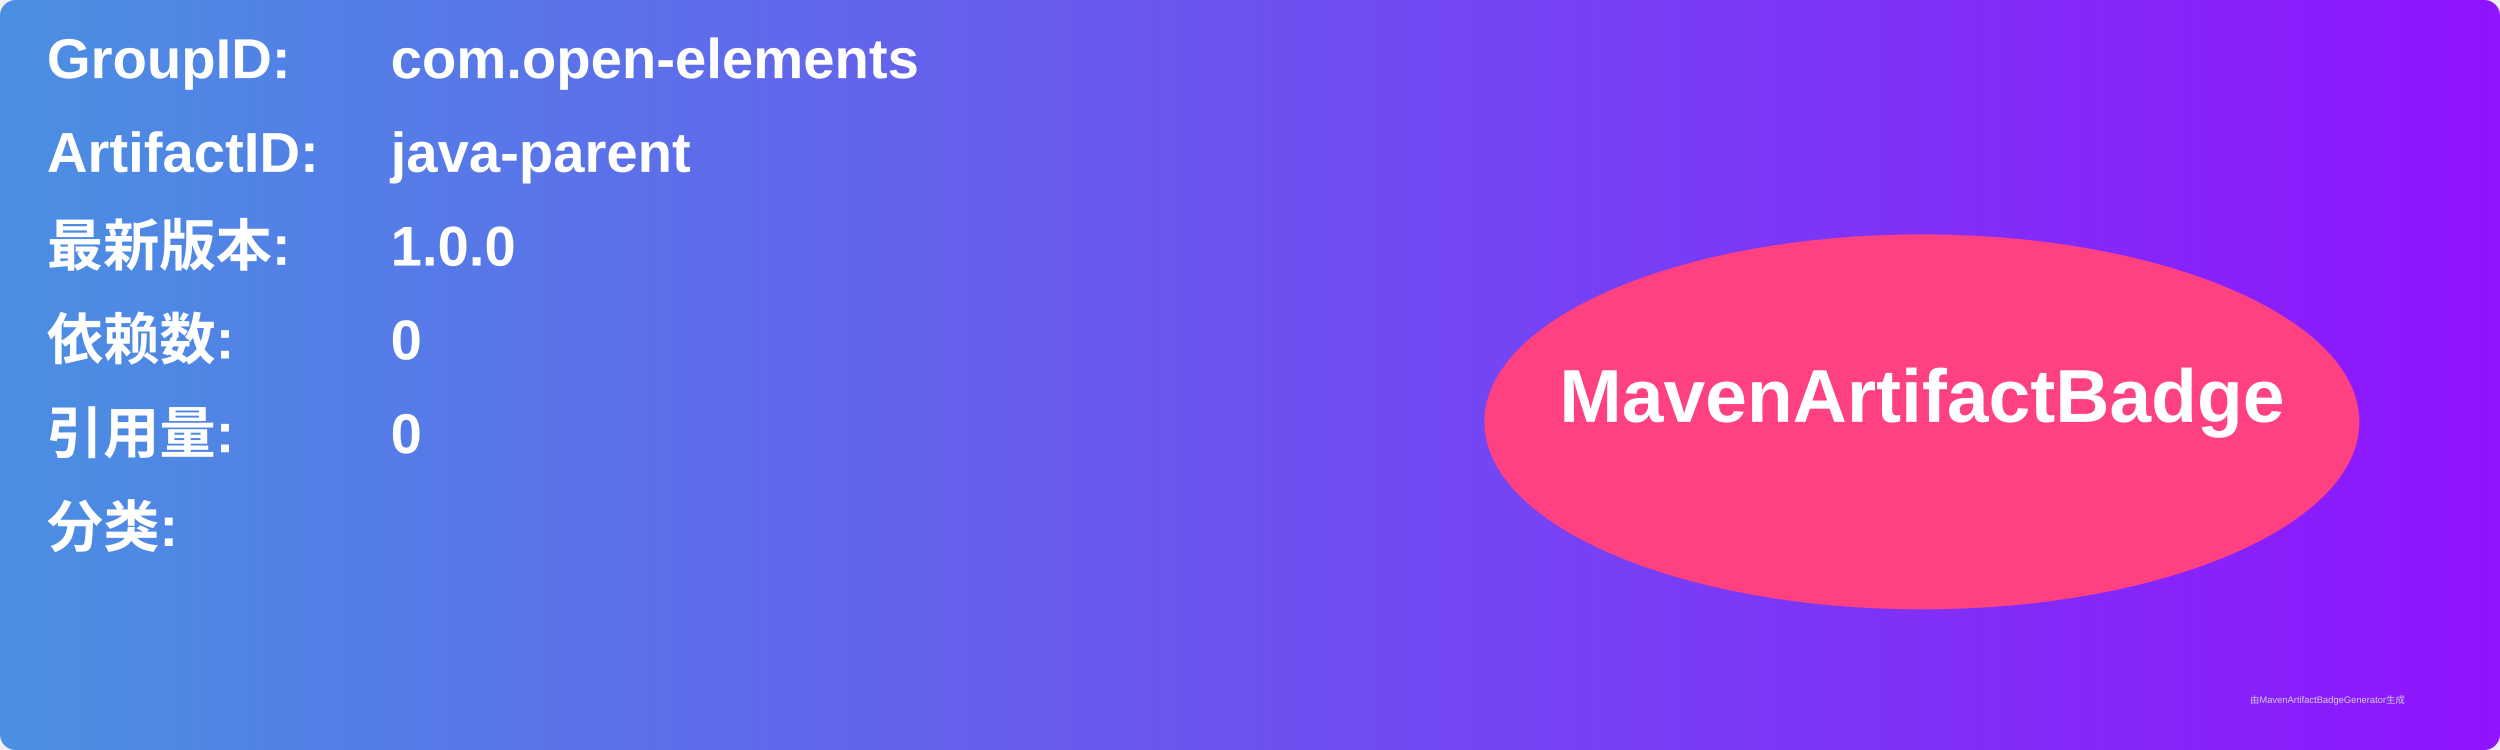
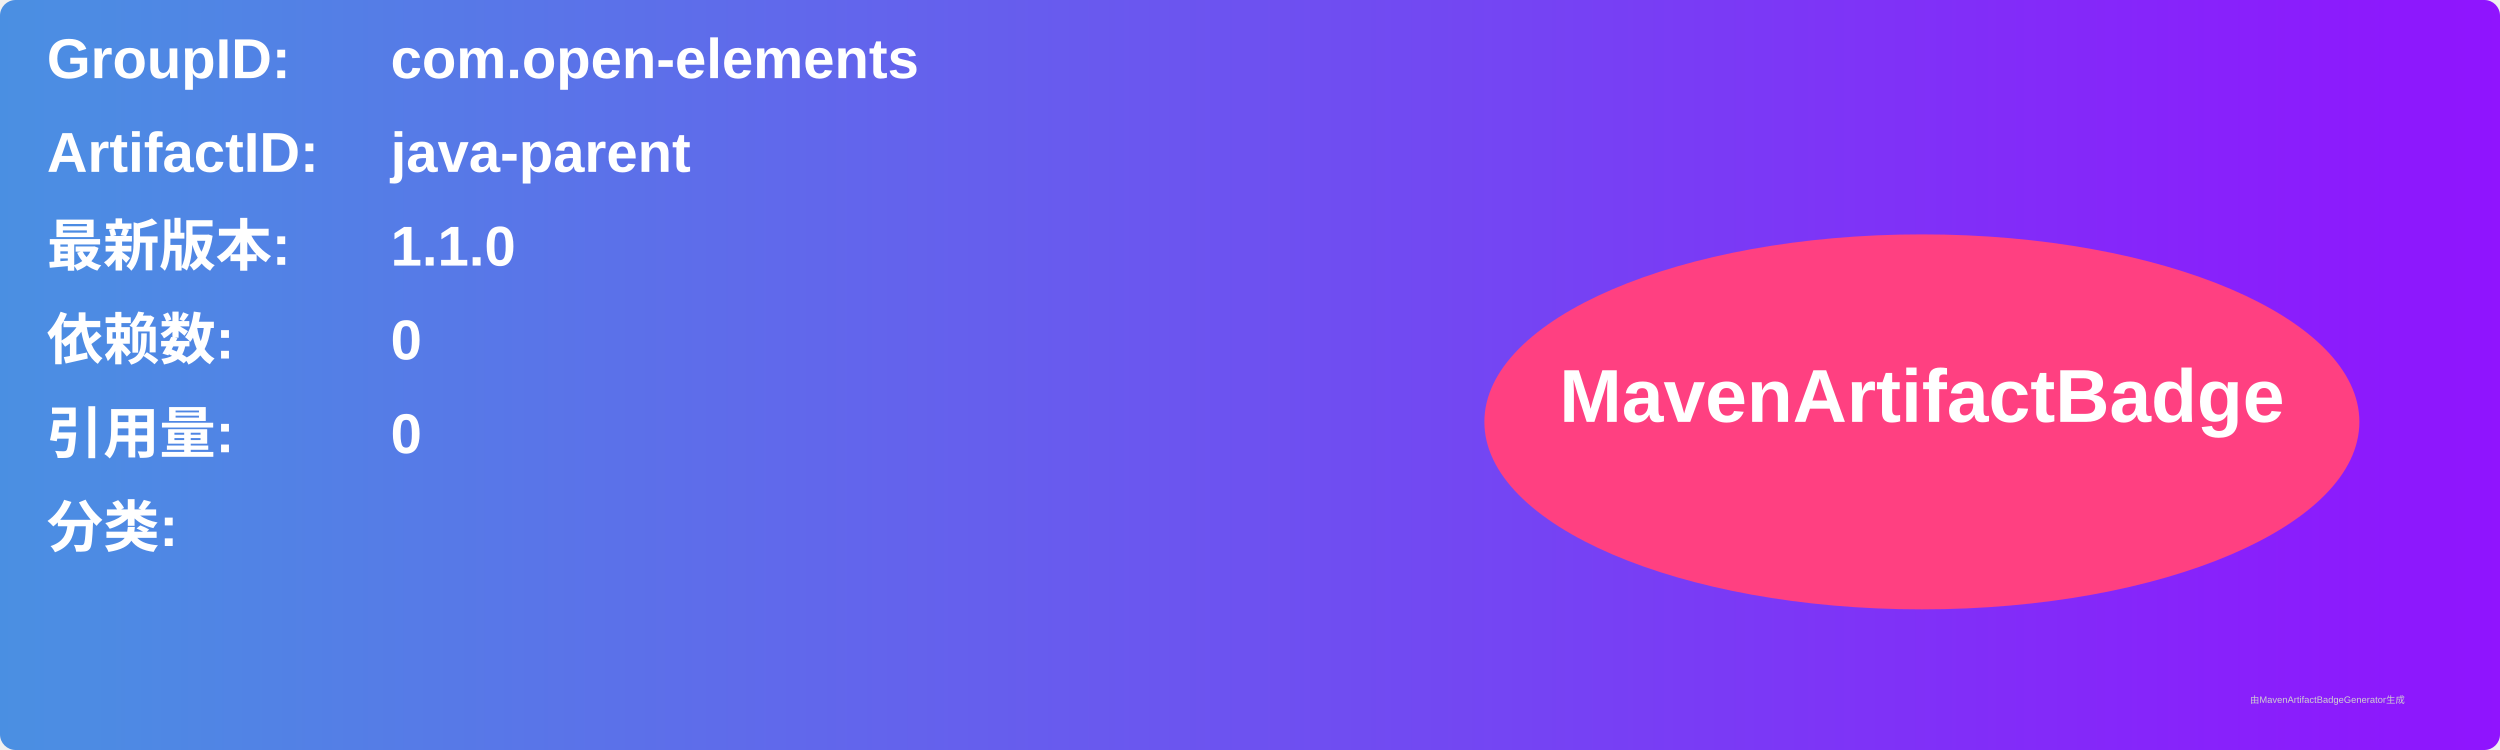
<svg xmlns="http://www.w3.org/2000/svg" width="800" height="240" viewBox="0 0 800 240">
  <linearGradient id="grad" x1="0%" y1="0%" x2="100%" y2="0%">
    <stop offset="0%" stop-color="#4a90e2" />
    <stop offset="100%" stop-color="#9013fe" />
  </linearGradient>
  <rect width="100%" height="100%" rx="5" ry="5" fill="url(#grad)" />
  <g transform="translate(15, 15)">
    <text x="0" y="10" font-family="Arial" font-size="18" fill="white" font-weight="bold" width="260">GroupID:</text>
    <text x="110" y="10" font-family="Arial" font-size="18" fill="white" font-weight="bold" width="460">com.open-elements</text>
    <text x="0" y="40" font-family="Arial" font-size="18" fill="white" font-weight="bold" width="260">ArtifactID:</text>
    <text x="110" y="40" font-family="Arial" font-size="18" fill="white" font-weight="bold" width="460">java-parent</text>
    <text x="0" y="70" font-family="Arial" font-size="18" fill="white" font-weight="bold">最新版本:</text>
    <text x="110" y="70" font-family="Arial" font-size="18" fill="white" font-weight="bold">
-       <tspan font-weight="bold">1.0.0</tspan>
+       <tspan font-weight="bold">1.1.0</tspan>
    </text>
    <text x="0" y="100" font-family="Arial" font-size="18" fill="white" font-weight="bold">依赖数: </text>
    <text x="110" y="100" font-family="Arial" font-size="18" fill="white">
      <tspan font-weight="bold">0</tspan>
    </text>
    <text x="0" y="130" font-family="Arial" font-size="18" fill="white" font-weight="bold">引用量: </text>
    <text x="110" y="130" font-family="Arial" font-size="18" fill="white">
      <tspan font-weight="bold">0</tspan>
    </text>
    <text x="0" y="160" font-family="Arial" font-size="18" fill="white" font-weight="bold">分类:</text>
    <text x="10" y="190" font-family="Arial" font-size="10" fill="white">
      <tspan font-weight="bold" />
    </text>
    <ellipse cx="600" cy="120" rx="140" ry="60" fill="#ff4081" />
    <text x="600" y="120" text-anchor="middle" font-family="Arial" font-size="24" fill="white" font-weight="bold">MavenArtifactBadge</text>
  </g>
  <text x="720" y="225" font-family="Arial" font-size="3" fill="#d0d0d0">由MavenArtifactBadgeGenerator生成</text>
</svg>
